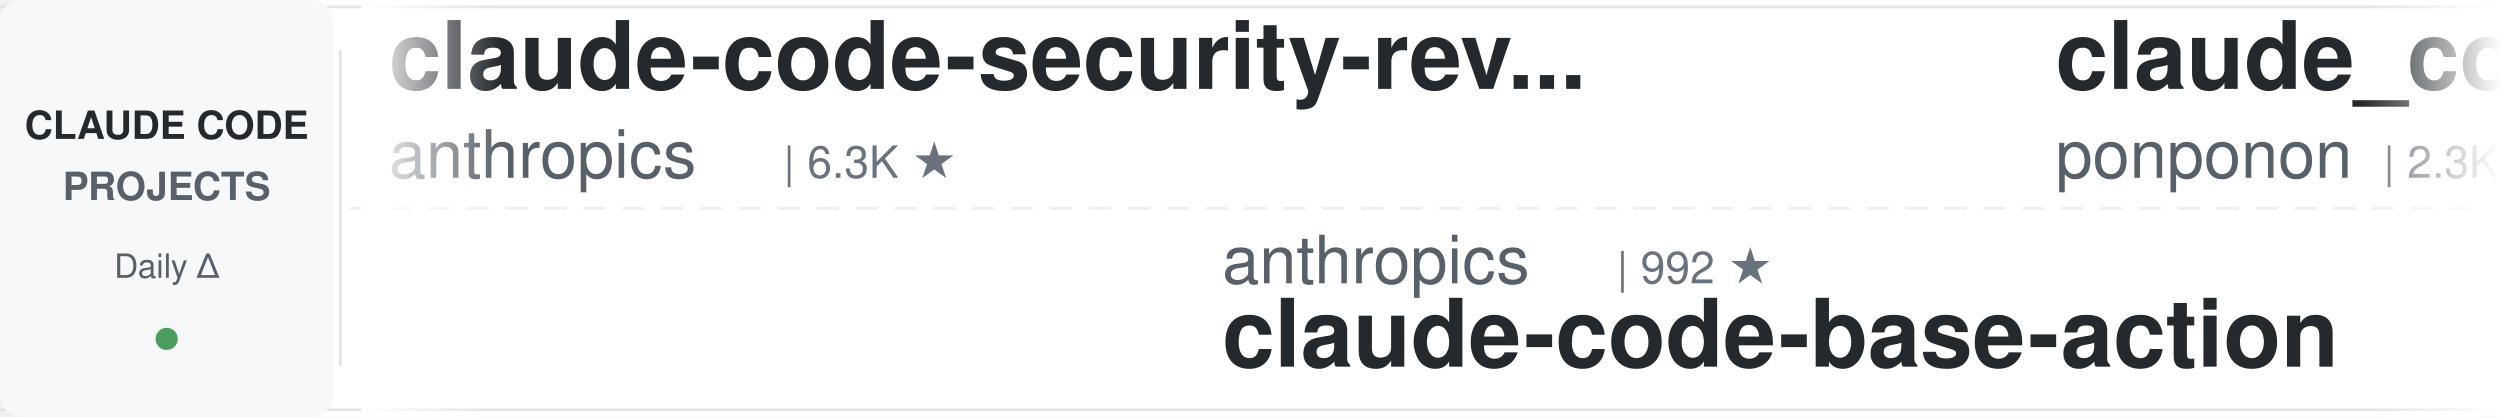
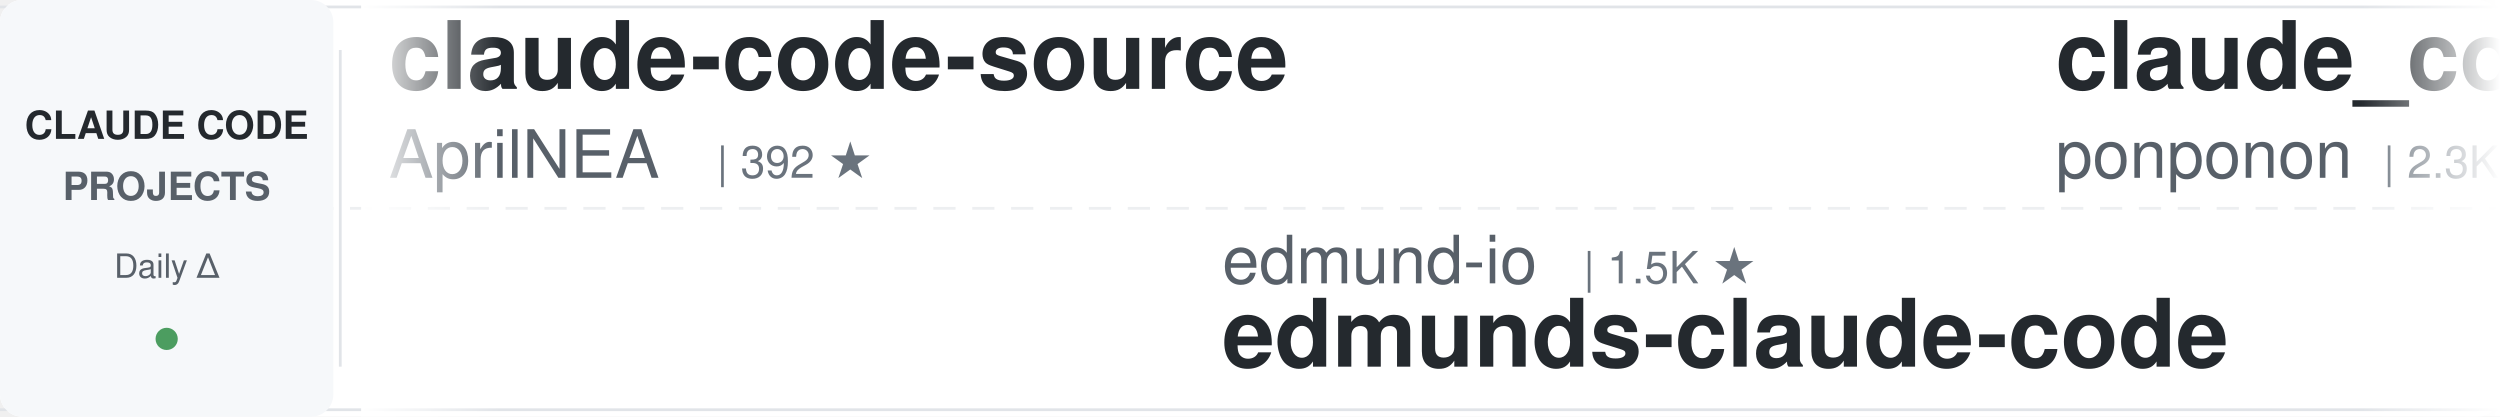
<svg xmlns="http://www.w3.org/2000/svg" width="900" height="150">
  <defs>
    <linearGradient id="leftFade" x1="0%" y1="0%" x2="100%" y2="0%">
      <stop offset="0%" style="stop-color:#ffffff;stop-opacity:1" />
      <stop offset="100%" style="stop-color:#ffffff;stop-opacity:0" />
    </linearGradient>
    <linearGradient id="rightFade" x1="0%" y1="0%" x2="100%" y2="0%">
      <stop offset="0%" style="stop-color:#ffffff;stop-opacity:0" />
      <stop offset="100%" style="stop-color:#ffffff;stop-opacity:1" />
    </linearGradient>
  </defs>
  <rect width="900" height="150" fill="#ffffff" rx="8" />
  <rect x="0" y="2" width="900" height="1" fill="#e1e4e8" />
  <rect x="0" y="147" width="900" height="1" fill="#e1e4e8" />
  <line x1="0" y1="75" x2="900" y2="75" stroke="#e1e4e8" stroke-width="1" stroke-dasharray="8 6" opacity="0.6" />
  <rect x="0" y="0" width="120" height="150" fill="#f6f8fa" rx="8" />
  <text x="60" y="50" font-family="-apple-system, BlinkMacSystemFont, 'Segoe UI', Helvetica, Arial, sans-serif" font-size="14" font-weight="600" fill="#24292e" text-anchor="middle">CLAUDE CODE</text>
  <text x="60" y="72" font-family="-apple-system, BlinkMacSystemFont, 'Segoe UI', Helvetica, Arial, sans-serif" font-size="14" font-weight="600" fill="#586069" text-anchor="middle">PROJECTS</text>
  <text x="60" y="100" font-family="-apple-system, BlinkMacSystemFont, 'Segoe UI', Helvetica, Arial, sans-serif" font-size="12" font-weight="500" fill="#586069" text-anchor="middle">Daily Δ</text>
  <circle cx="60" cy="122" r="4" fill="#22863a" opacity="0.8" />
  <rect x="122" y="18" width="1" height="114" fill="#e1e4e8" />
  <clipPath id="tickerClip">
    <rect x="130" y="0" width="770" height="150" />
  </clipPath>
  <g clip-path="url(#tickerClip)">
    <g id="tickerItems">
      <animateTransform attributeName="transform" attributeType="XML" type="translate" from="0 0" to="-3000 0" dur="54s" repeatCount="indefinite" />
      <g transform="translate(0, 0)">
-         <text x="140" y="32" font-family="-apple-system, BlinkMacSystemFont, 'Segoe UI', Helvetica, Arial, sans-serif" font-size="34" font-weight="600" fill="#24292e">claude-code-security-rev...</text>
-         <text x="140" y="64" font-family="-apple-system, BlinkMacSystemFont, 'Segoe UI', Helvetica, Arial, sans-serif" font-size="24" font-weight="400" fill="#586069">anthropics</text>
-         <text x="282" y="64" font-family="-apple-system, BlinkMacSystemFont, 'Segoe UI', Helvetica, Arial, sans-serif" font-size="16" font-weight="500" fill="#6a737d">| 6.3K ★</text>
+         <text x="140" y="32" font-family="-apple-system, BlinkMacSystemFont, 'Segoe UI', Helvetica, Arial, sans-serif" font-size="34" font-weight="600" fill="#24292e">claude-code-source</text>
+         <text x="140" y="64" font-family="-apple-system, BlinkMacSystemFont, 'Segoe UI', Helvetica, Arial, sans-serif" font-size="24" font-weight="400" fill="#586069">AprilNEA</text>
+         <text x="258" y="64" font-family="-apple-system, BlinkMacSystemFont, 'Segoe UI', Helvetica, Arial, sans-serif" font-size="16" font-weight="500" fill="#6a737d">| 392 ★</text>
      </g>
      <g transform="translate(300, 0)">
-         <text x="140" y="102" font-family="-apple-system, BlinkMacSystemFont, 'Segoe UI', Helvetica, Arial, sans-serif" font-size="24" font-weight="400" fill="#586069">anthropics</text>
-         <text x="282" y="102" font-family="-apple-system, BlinkMacSystemFont, 'Segoe UI', Helvetica, Arial, sans-serif" font-size="16" font-weight="500" fill="#6a737d">| 992 ★</text>
-         <text x="140" y="132" font-family="-apple-system, BlinkMacSystemFont, 'Segoe UI', Helvetica, Arial, sans-serif" font-size="34" font-weight="600" fill="#24292e">claude-code-base-action</text>
+         <text x="140" y="102" font-family="-apple-system, BlinkMacSystemFont, 'Segoe UI', Helvetica, Arial, sans-serif" font-size="24" font-weight="400" fill="#586069">edmund-io</text>
+         <text x="270" y="102" font-family="-apple-system, BlinkMacSystemFont, 'Segoe UI', Helvetica, Arial, sans-serif" font-size="16" font-weight="500" fill="#6a737d">| 1.5K ★</text>
+         <text x="140" y="132" font-family="-apple-system, BlinkMacSystemFont, 'Segoe UI', Helvetica, Arial, sans-serif" font-size="34" font-weight="600" fill="#24292e">edmunds-claude-code</text>
      </g>
      <g transform="translate(600, 0)">
        <text x="140" y="32" font-family="-apple-system, BlinkMacSystemFont, 'Segoe UI', Helvetica, Arial, sans-serif" font-size="34" font-weight="600" fill="#24292e">claude_code_src</text>
        <text x="140" y="64" font-family="-apple-system, BlinkMacSystemFont, 'Segoe UI', Helvetica, Arial, sans-serif" font-size="24" font-weight="400" fill="#586069">ponponon</text>
        <text x="258" y="64" font-family="-apple-system, BlinkMacSystemFont, 'Segoe UI', Helvetica, Arial, sans-serif" font-size="16" font-weight="500" fill="#6a737d">| 2.3K ★</text>
      </g>
      <g transform="translate(900, 0)">
-         <text x="140" y="102" font-family="-apple-system, BlinkMacSystemFont, 'Segoe UI', Helvetica, Arial, sans-serif" font-size="24" font-weight="400" fill="#586069">asgeirtj</text>
-         <text x="258" y="102" font-family="-apple-system, BlinkMacSystemFont, 'Segoe UI', Helvetica, Arial, sans-serif" font-size="16" font-weight="500" fill="#6a737d">| 68.6K ★</text>
-         <text x="140" y="132" font-family="-apple-system, BlinkMacSystemFont, 'Segoe UI', Helvetica, Arial, sans-serif" font-size="34" font-weight="600" fill="#24292e">system_prompts_leaks</text>
+         <text x="140" y="102" font-family="-apple-system, BlinkMacSystemFont, 'Segoe UI', Helvetica, Arial, sans-serif" font-size="24" font-weight="400" fill="#586069">andrew-kramer-inno</text>
+         <text x="378" y="102" font-family="-apple-system, BlinkMacSystemFont, 'Segoe UI', Helvetica, Arial, sans-serif" font-size="16" font-weight="500" fill="#6a737d">| 595 ★</text>
+         <text x="140" y="132" font-family="-apple-system, BlinkMacSystemFont, 'Segoe UI', Helvetica, Arial, sans-serif" font-size="34" font-weight="600" fill="#24292e">claude-code-source-build</text>
      </g>
      <g transform="translate(1200, 0)">
-         <text x="140" y="32" font-family="-apple-system, BlinkMacSystemFont, 'Segoe UI', Helvetica, Arial, sans-serif" font-size="34" font-weight="600" fill="#24292e">awesome-claude-code-suba...</text>
-         <text x="140" y="64" font-family="-apple-system, BlinkMacSystemFont, 'Segoe UI', Helvetica, Arial, sans-serif" font-size="24" font-weight="400" fill="#586069">VoltAgent</text>
-         <text x="270" y="64" font-family="-apple-system, BlinkMacSystemFont, 'Segoe UI', Helvetica, Arial, sans-serif" font-size="16" font-weight="500" fill="#6a737d">| 25.4K ★</text>
+         <text x="140" y="32" font-family="-apple-system, BlinkMacSystemFont, 'Segoe UI', Helvetica, Arial, sans-serif" font-size="34" font-weight="600" fill="#24292e">claude-code-source</text>
+         <text x="140" y="64" font-family="-apple-system, BlinkMacSystemFont, 'Segoe UI', Helvetica, Arial, sans-serif" font-size="24" font-weight="400" fill="#586069">hangsman</text>
+         <text x="258" y="64" font-family="-apple-system, BlinkMacSystemFont, 'Segoe UI', Helvetica, Arial, sans-serif" font-size="16" font-weight="500" fill="#6a737d">| 796 ★</text>
      </g>
      <g transform="translate(1500, 0)">
        <text x="140" y="102" font-family="-apple-system, BlinkMacSystemFont, 'Segoe UI', Helvetica, Arial, sans-serif" font-size="24" font-weight="400" fill="#586069">liuup</text>
        <text x="222" y="102" font-family="-apple-system, BlinkMacSystemFont, 'Segoe UI', Helvetica, Arial, sans-serif" font-size="16" font-weight="500" fill="#6a737d">| 4.0K ★</text>
        <text x="140" y="132" font-family="-apple-system, BlinkMacSystemFont, 'Segoe UI', Helvetica, Arial, sans-serif" font-size="34" font-weight="600" fill="#24292e">claude-code-analysis</text>
      </g>
      <g transform="translate(1800, 0)">
-         <text x="140" y="32" font-family="-apple-system, BlinkMacSystemFont, 'Segoe UI', Helvetica, Arial, sans-serif" font-size="34" font-weight="600" fill="#24292e">claude-code-source</text>
-         <text x="140" y="64" font-family="-apple-system, BlinkMacSystemFont, 'Segoe UI', Helvetica, Arial, sans-serif" font-size="24" font-weight="400" fill="#586069">hangsman</text>
-         <text x="258" y="64" font-family="-apple-system, BlinkMacSystemFont, 'Segoe UI', Helvetica, Arial, sans-serif" font-size="16" font-weight="500" fill="#6a737d">| 796 ★</text>
+         <text x="140" y="32" font-family="-apple-system, BlinkMacSystemFont, 'Segoe UI', Helvetica, Arial, sans-serif" font-size="34" font-weight="600" fill="#24292e">claude-code-cli</text>
+         <text x="140" y="64" font-family="-apple-system, BlinkMacSystemFont, 'Segoe UI', Helvetica, Arial, sans-serif" font-size="24" font-weight="400" fill="#586069">huangserva</text>
+         <text x="282" y="64" font-family="-apple-system, BlinkMacSystemFont, 'Segoe UI', Helvetica, Arial, sans-serif" font-size="16" font-weight="500" fill="#6a737d">| 630 ★</text>
      </g>
      <g transform="translate(2100, 0)">
-         <text x="140" y="102" font-family="-apple-system, BlinkMacSystemFont, 'Segoe UI', Helvetica, Arial, sans-serif" font-size="24" font-weight="400" fill="#586069">Cranot</text>
-         <text x="234" y="102" font-family="-apple-system, BlinkMacSystemFont, 'Segoe UI', Helvetica, Arial, sans-serif" font-size="16" font-weight="500" fill="#6a737d">| 2.9K ★</text>
-         <text x="140" y="132" font-family="-apple-system, BlinkMacSystemFont, 'Segoe UI', Helvetica, Arial, sans-serif" font-size="34" font-weight="600" fill="#24292e">claude-code-guide</text>
+         <text x="140" y="102" font-family="-apple-system, BlinkMacSystemFont, 'Segoe UI', Helvetica, Arial, sans-serif" font-size="24" font-weight="400" fill="#586069">jqueryscript</text>
+         <text x="306" y="102" font-family="-apple-system, BlinkMacSystemFont, 'Segoe UI', Helvetica, Arial, sans-serif" font-size="16" font-weight="500" fill="#6a737d">| 518 ★</text>
+         <text x="140" y="132" font-family="-apple-system, BlinkMacSystemFont, 'Segoe UI', Helvetica, Arial, sans-serif" font-size="34" font-weight="600" fill="#24292e">awesome-claude-code</text>
      </g>
      <g transform="translate(2400, 0)">
-         <text x="140" y="32" font-family="-apple-system, BlinkMacSystemFont, 'Segoe UI', Helvetica, Arial, sans-serif" font-size="34" font-weight="600" fill="#24292e">ClaudeCode-Portable</text>
-         <text x="140" y="64" font-family="-apple-system, BlinkMacSystemFont, 'Segoe UI', Helvetica, Arial, sans-serif" font-size="24" font-weight="400" fill="#586069">techjarves</text>
-         <text x="282" y="64" font-family="-apple-system, BlinkMacSystemFont, 'Segoe UI', Helvetica, Arial, sans-serif" font-size="16" font-weight="500" fill="#6a737d">| 1.5K ★</text>
+         <text x="140" y="32" font-family="-apple-system, BlinkMacSystemFont, 'Segoe UI', Helvetica, Arial, sans-serif" font-size="34" font-weight="600" fill="#24292e">how-claude-code-works</text>
+         <text x="140" y="64" font-family="-apple-system, BlinkMacSystemFont, 'Segoe UI', Helvetica, Arial, sans-serif" font-size="24" font-weight="400" fill="#586069">Windy3f3f3f3f</text>
+         <text x="318" y="64" font-family="-apple-system, BlinkMacSystemFont, 'Segoe UI', Helvetica, Arial, sans-serif" font-size="16" font-weight="500" fill="#6a737d">| 3.7K ★</text>
      </g>
      <g transform="translate(2700, 0)">
-         <text x="140" y="102" font-family="-apple-system, BlinkMacSystemFont, 'Segoe UI', Helvetica, Arial, sans-serif" font-size="24" font-weight="400" fill="#586069">Yeachan-Heo</text>
-         <text x="294" y="102" font-family="-apple-system, BlinkMacSystemFont, 'Segoe UI', Helvetica, Arial, sans-serif" font-size="16" font-weight="500" fill="#6a737d">| 39.4K ★</text>
-         <text x="140" y="132" font-family="-apple-system, BlinkMacSystemFont, 'Segoe UI', Helvetica, Arial, sans-serif" font-size="34" font-weight="600" fill="#24292e">oh-my-claudecode</text>
+         <text x="140" y="102" font-family="-apple-system, BlinkMacSystemFont, 'Segoe UI', Helvetica, Arial, sans-serif" font-size="24" font-weight="400" fill="#586069">lintsinghua</text>
+         <text x="294" y="102" font-family="-apple-system, BlinkMacSystemFont, 'Segoe UI', Helvetica, Arial, sans-serif" font-size="16" font-weight="500" fill="#6a737d">| 4.3K ★</text>
+         <text x="140" y="132" font-family="-apple-system, BlinkMacSystemFont, 'Segoe UI', Helvetica, Arial, sans-serif" font-size="34" font-weight="600" fill="#24292e">claude-code-book</text>
      </g>
      <g transform="translate(3000, 0)">
-         <text x="140" y="32" font-family="-apple-system, BlinkMacSystemFont, 'Segoe UI', Helvetica, Arial, sans-serif" font-size="34" font-weight="600" fill="#24292e">claude-code-security-rev...</text>
-         <text x="140" y="64" font-family="-apple-system, BlinkMacSystemFont, 'Segoe UI', Helvetica, Arial, sans-serif" font-size="24" font-weight="400" fill="#586069">anthropics</text>
-         <text x="282" y="64" font-family="-apple-system, BlinkMacSystemFont, 'Segoe UI', Helvetica, Arial, sans-serif" font-size="16" font-weight="500" fill="#6a737d">| 6.3K ★</text>
+         <text x="140" y="32" font-family="-apple-system, BlinkMacSystemFont, 'Segoe UI', Helvetica, Arial, sans-serif" font-size="34" font-weight="600" fill="#24292e">claude-code-source</text>
+         <text x="140" y="64" font-family="-apple-system, BlinkMacSystemFont, 'Segoe UI', Helvetica, Arial, sans-serif" font-size="24" font-weight="400" fill="#586069">AprilNEA</text>
+         <text x="258" y="64" font-family="-apple-system, BlinkMacSystemFont, 'Segoe UI', Helvetica, Arial, sans-serif" font-size="16" font-weight="500" fill="#6a737d">| 392 ★</text>
      </g>
      <g transform="translate(3300, 0)">
-         <text x="140" y="102" font-family="-apple-system, BlinkMacSystemFont, 'Segoe UI', Helvetica, Arial, sans-serif" font-size="24" font-weight="400" fill="#586069">anthropics</text>
-         <text x="282" y="102" font-family="-apple-system, BlinkMacSystemFont, 'Segoe UI', Helvetica, Arial, sans-serif" font-size="16" font-weight="500" fill="#6a737d">| 992 ★</text>
-         <text x="140" y="132" font-family="-apple-system, BlinkMacSystemFont, 'Segoe UI', Helvetica, Arial, sans-serif" font-size="34" font-weight="600" fill="#24292e">claude-code-base-action</text>
+         <text x="140" y="102" font-family="-apple-system, BlinkMacSystemFont, 'Segoe UI', Helvetica, Arial, sans-serif" font-size="24" font-weight="400" fill="#586069">edmund-io</text>
+         <text x="270" y="102" font-family="-apple-system, BlinkMacSystemFont, 'Segoe UI', Helvetica, Arial, sans-serif" font-size="16" font-weight="500" fill="#6a737d">| 1.5K ★</text>
+         <text x="140" y="132" font-family="-apple-system, BlinkMacSystemFont, 'Segoe UI', Helvetica, Arial, sans-serif" font-size="34" font-weight="600" fill="#24292e">edmunds-claude-code</text>
      </g>
      <g transform="translate(3600, 0)">
        <text x="140" y="32" font-family="-apple-system, BlinkMacSystemFont, 'Segoe UI', Helvetica, Arial, sans-serif" font-size="34" font-weight="600" fill="#24292e">claude_code_src</text>
        <text x="140" y="64" font-family="-apple-system, BlinkMacSystemFont, 'Segoe UI', Helvetica, Arial, sans-serif" font-size="24" font-weight="400" fill="#586069">ponponon</text>
        <text x="258" y="64" font-family="-apple-system, BlinkMacSystemFont, 'Segoe UI', Helvetica, Arial, sans-serif" font-size="16" font-weight="500" fill="#6a737d">| 2.3K ★</text>
      </g>
      <g transform="translate(3900, 0)">
-         <text x="140" y="102" font-family="-apple-system, BlinkMacSystemFont, 'Segoe UI', Helvetica, Arial, sans-serif" font-size="24" font-weight="400" fill="#586069">asgeirtj</text>
-         <text x="258" y="102" font-family="-apple-system, BlinkMacSystemFont, 'Segoe UI', Helvetica, Arial, sans-serif" font-size="16" font-weight="500" fill="#6a737d">| 68.6K ★</text>
-         <text x="140" y="132" font-family="-apple-system, BlinkMacSystemFont, 'Segoe UI', Helvetica, Arial, sans-serif" font-size="34" font-weight="600" fill="#24292e">system_prompts_leaks</text>
+         <text x="140" y="102" font-family="-apple-system, BlinkMacSystemFont, 'Segoe UI', Helvetica, Arial, sans-serif" font-size="24" font-weight="400" fill="#586069">andrew-kramer-inno</text>
+         <text x="378" y="102" font-family="-apple-system, BlinkMacSystemFont, 'Segoe UI', Helvetica, Arial, sans-serif" font-size="16" font-weight="500" fill="#6a737d">| 595 ★</text>
+         <text x="140" y="132" font-family="-apple-system, BlinkMacSystemFont, 'Segoe UI', Helvetica, Arial, sans-serif" font-size="34" font-weight="600" fill="#24292e">claude-code-source-build</text>
      </g>
    </g>
  </g>
  <rect x="130" y="0" width="50" height="150" fill="url(#leftFade)" />
  <rect x="850" y="0" width="50" height="150" fill="url(#rightFade)" />
</svg>
